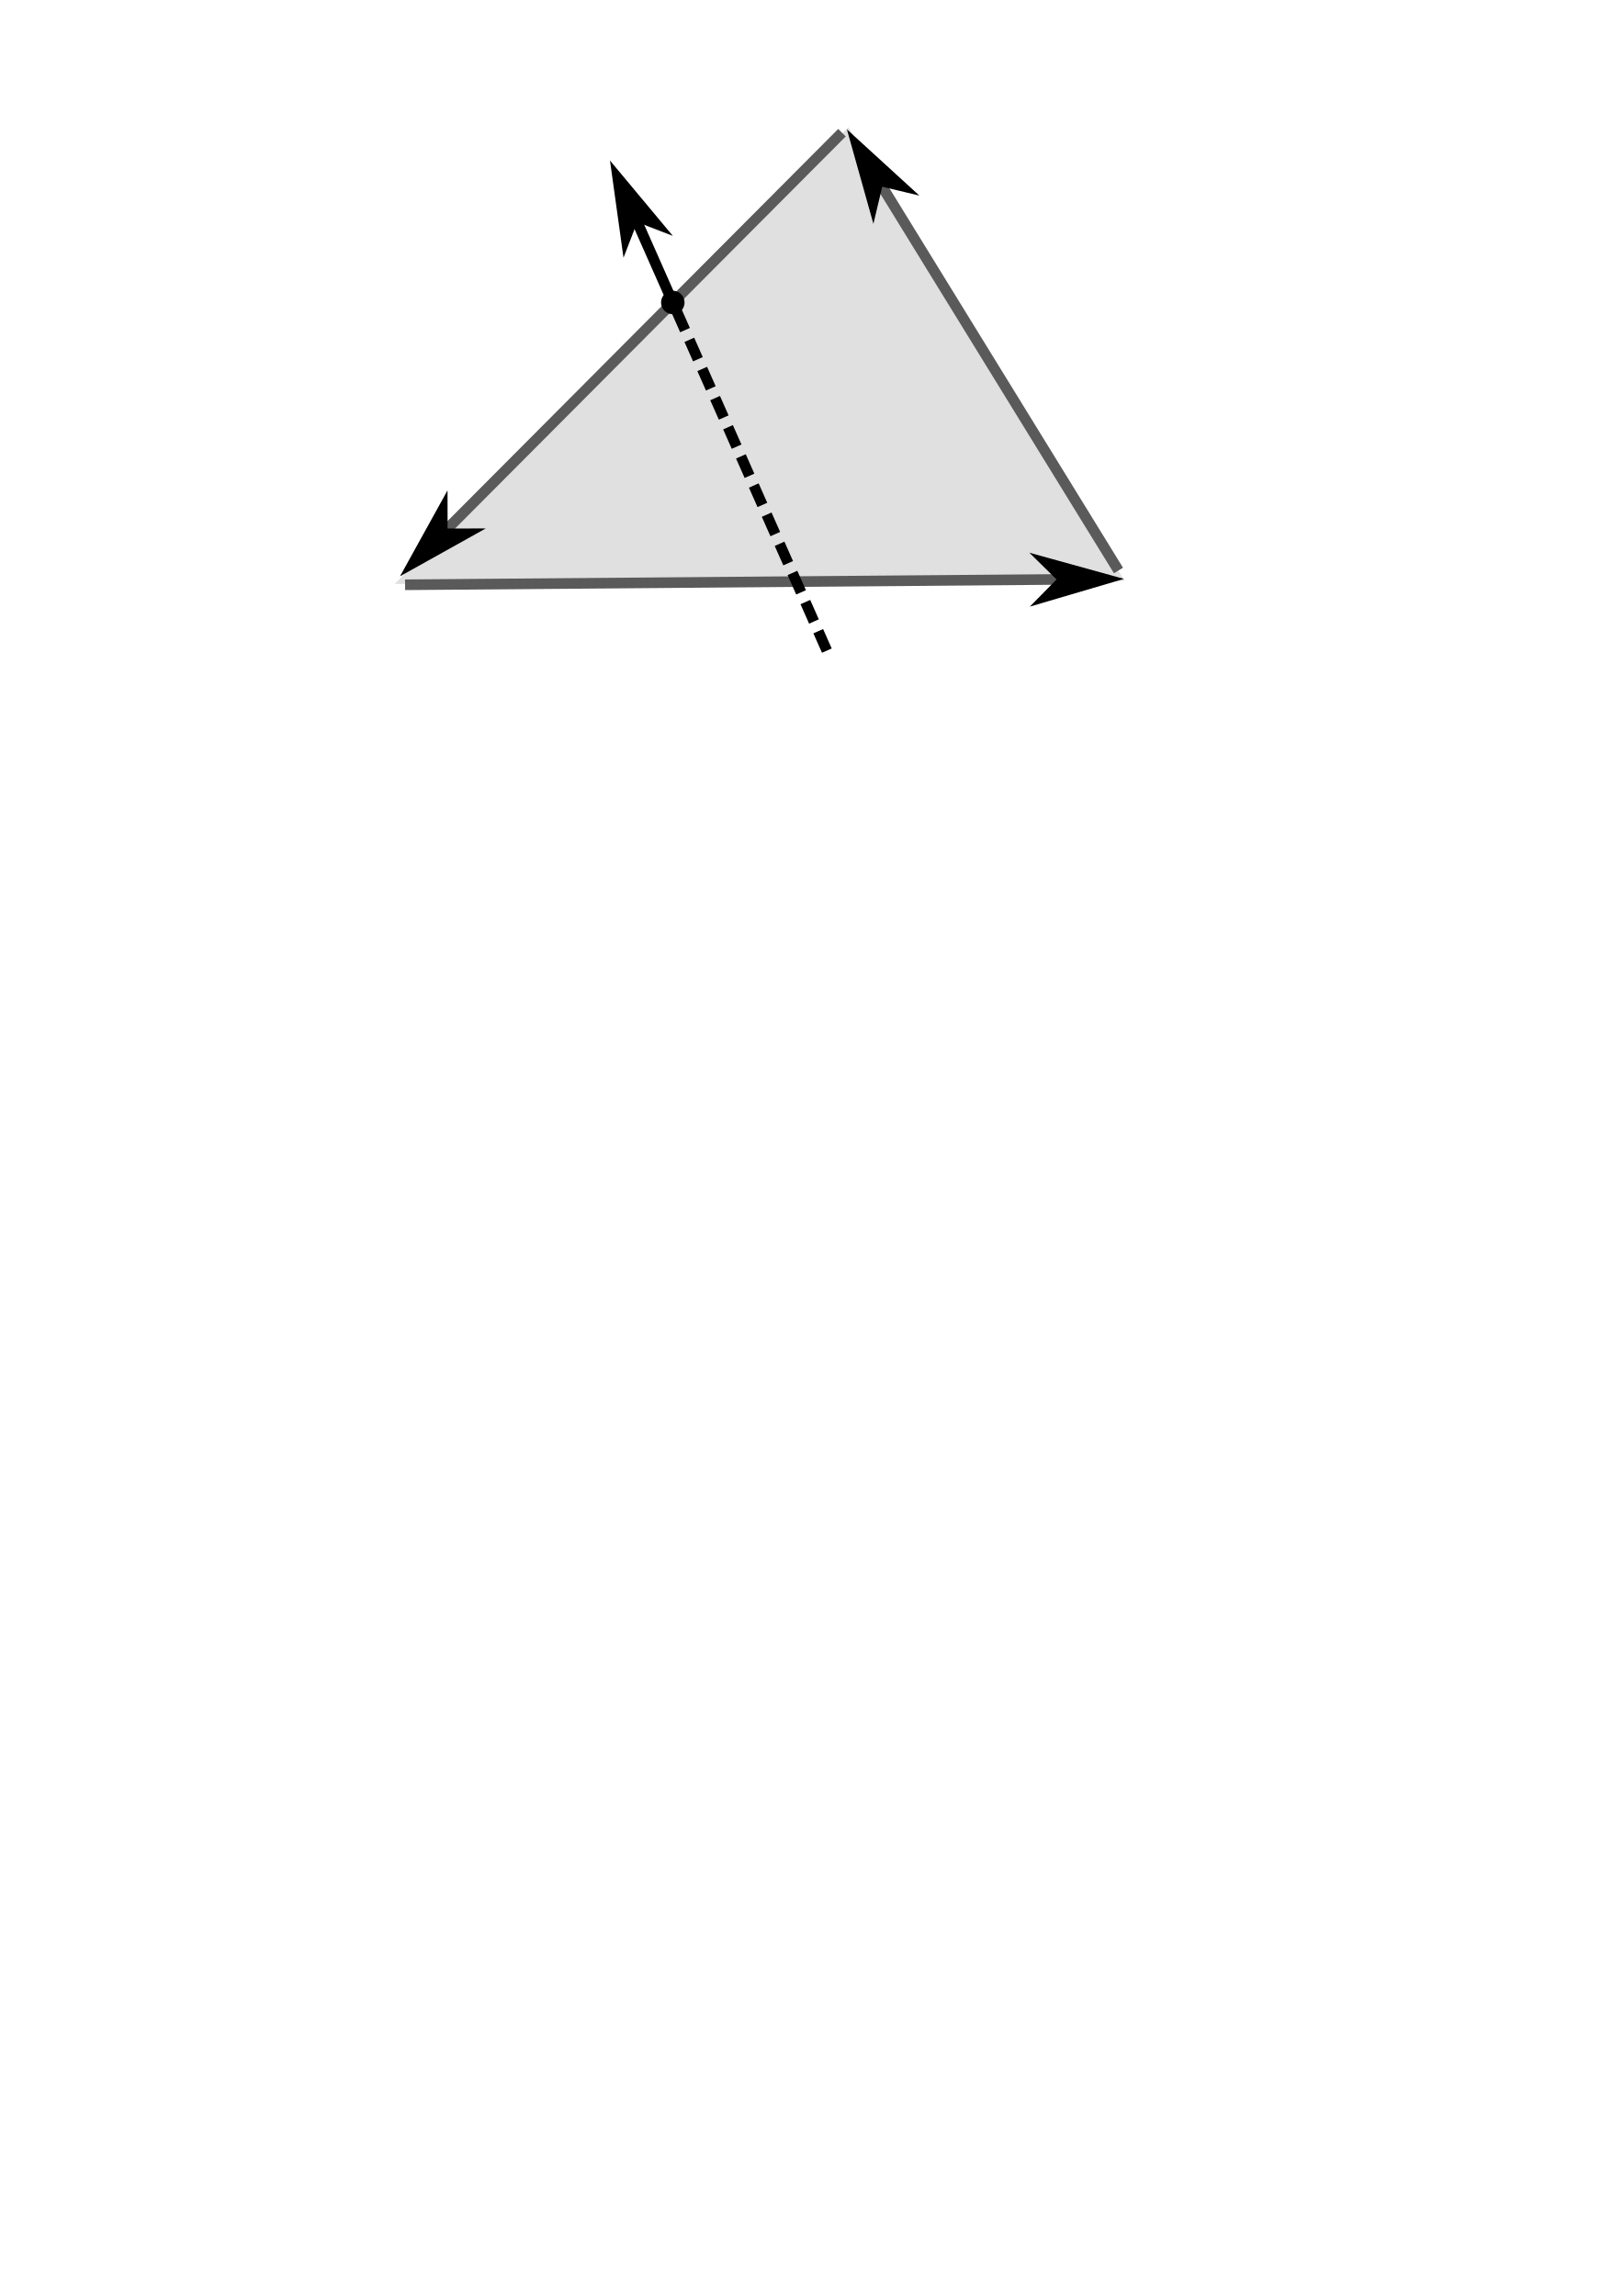
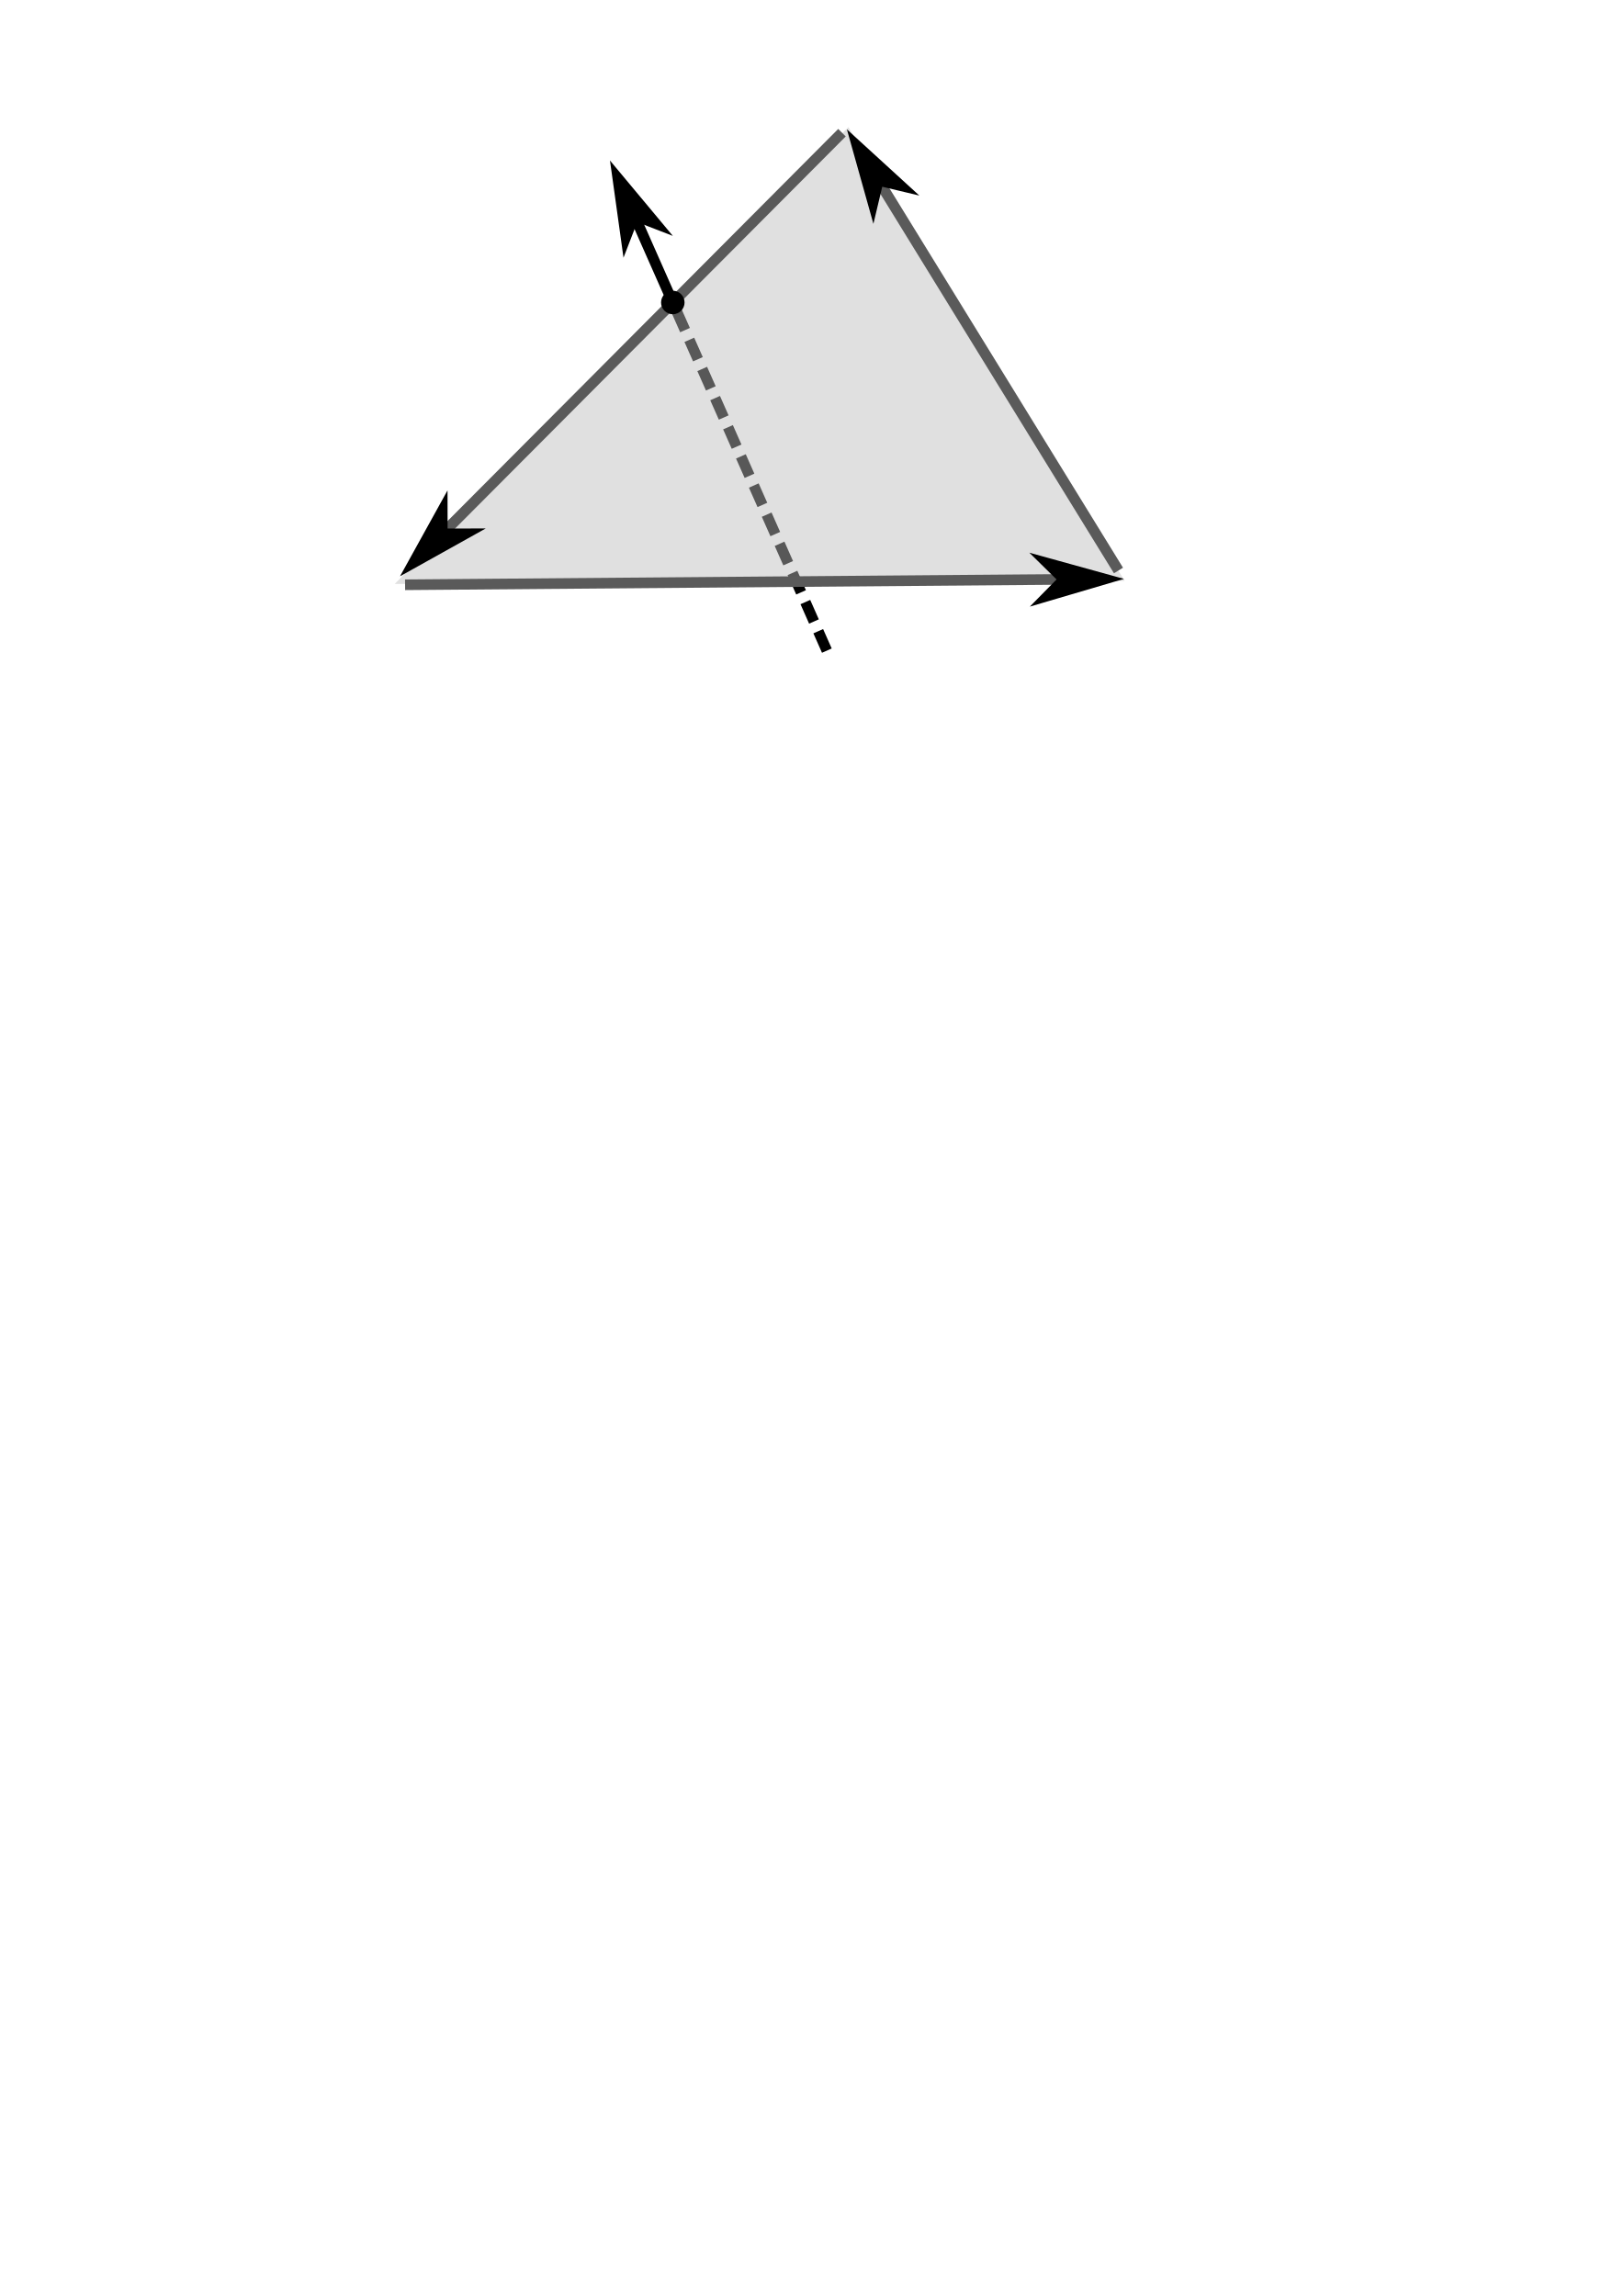
<svg xmlns="http://www.w3.org/2000/svg" width="744.094" height="1052.362" id="svg2" version="1.1">
  <defs id="defs4">
    <marker style="overflow:visible" id="Arrow1Mstart" refX="0.0" refY="0.0" orient="auto">
      <path transform="scale(0.4) translate(10,0)" style="fill-rule:evenodd;stroke:#000000;stroke-width:1.0pt" d="M 0.0,0.0 L 5.0,-5.0 L -12.5,0.0 L 5.0,5.0 L 0.0,0.0 z " id="path3805" />
    </marker>
    <marker style="overflow:visible;" id="Arrow1Mend" refX="0.0" refY="0.0" orient="auto">
      <path transform="scale(0.4) rotate(180) translate(10,0)" style="fill-rule:evenodd;stroke:#000000;stroke-width:1.0pt;" d="M 0.0,0.0 L 5.0,-5.0 L -12.5,0.0 L 5.0,5.0 L 0.0,0.0 z " id="path3808" />
    </marker>
    <marker style="overflow:visible;" id="Arrow1Lend" refX="0.0" refY="0.0" orient="auto">
      <path transform="scale(0.8) rotate(180) translate(12.5,0)" style="fill-rule:evenodd;stroke:#000000;stroke-width:1.0pt;" d="M 0.0,0.0 L 5.0,-5.0 L -12.5,0.0 L 5.0,5.0 L 0.0,0.0 z " id="path3802" />
    </marker>
    <marker style="overflow:visible" id="Arrow1Mend-3" refX="0" refY="0" orient="auto">
      <path transform="matrix(-0.4,0,0,-0.4,-4,0)" style="fill-rule:evenodd;stroke:#000000;stroke-width:1pt" d="M 0,0 5,-5 -12.5,0 5,5 0,0 z" id="path3808-3" />
    </marker>
    <marker style="overflow:visible" id="Arrow1Mend-6" refX="0" refY="0" orient="auto">
      <path transform="matrix(-0.4,0,0,-0.4,-4,0)" style="fill-rule:evenodd;stroke:#000000;stroke-width:1pt" d="M 0,0 5,-5 -12.5,0 5,5 0,0 z" id="path3808-2" />
    </marker>
    <marker style="overflow:visible" id="Arrow1Mend-7" refX="0" refY="0" orient="auto">
      <path transform="matrix(-0.4,0,0,-0.4,-4,0)" style="fill-rule:evenodd;stroke:#000000;stroke-width:1pt" d="M 0,0 5,-5 -12.5,0 5,5 0,0 z" id="path3808-31" />
    </marker>
    <marker style="overflow:visible" id="Arrow1Mend-66" refX="0" refY="0" orient="auto">
      <path transform="matrix(-0.4,0,0,-0.4,-4,0)" style="fill-rule:evenodd;stroke:#000000;stroke-width:1pt" d="M 0,0 5,-5 -12.5,0 5,5 0,0 z" id="path3808-28" />
    </marker>
    <marker style="overflow:visible" id="Arrow1Mend-4" refX="0" refY="0" orient="auto">
      <path transform="matrix(-0.4,0,0,-0.4,-4,0)" style="fill-rule:evenodd;stroke:#000000;stroke-width:1pt" d="M 0,0 5,-5 -12.5,0 5,5 0,0 z" id="path3808-8" />
    </marker>
    <marker style="overflow:visible" id="marker4733" refX="0" refY="0" orient="auto">
      <path transform="matrix(-0.4,0,0,-0.4,-4,0)" style="fill-rule:evenodd;stroke:#000000;stroke-width:1pt" d="M 0,0 5,-5 -12.5,0 5,5 0,0 z" id="path4735" />
    </marker>
    <marker style="overflow:visible" id="marker4737" refX="0" refY="0" orient="auto">
      <path transform="matrix(-0.4,0,0,-0.4,-4,0)" style="fill-rule:evenodd;stroke:#000000;stroke-width:1pt" d="M 0,0 5,-5 -12.5,0 5,5 0,0 z" id="path4739" />
    </marker>
    <marker style="overflow:visible" id="marker4741" refX="0" refY="0" orient="auto">
      <path transform="matrix(-0.4,0,0,-0.4,-4,0)" style="fill-rule:evenodd;stroke:#000000;stroke-width:1pt" d="M 0,0 5,-5 -12.5,0 5,5 0,0 z" id="path4743" />
    </marker>
    <marker style="overflow:visible" id="Arrow1Mend-47" refX="0" refY="0" orient="auto">
      <path transform="matrix(-0.4,0,0,-0.4,-4,0)" style="fill-rule:evenodd;stroke:#000000;stroke-width:1pt" d="M 0,0 5,-5 -12.5,0 5,5 0,0 z" id="path3808-9" />
    </marker>
    <marker style="overflow:visible" id="marker4802" refX="0" refY="0" orient="auto">
      <path transform="matrix(-0.4,0,0,-0.4,-4,0)" style="fill-rule:evenodd;stroke:#000000;stroke-width:1pt" d="M 0,0 5,-5 -12.5,0 5,5 0,0 z" id="path4804" />
    </marker>
    <marker style="overflow:visible" id="marker4806" refX="0" refY="0" orient="auto">
      <path transform="matrix(-0.4,0,0,-0.4,-4,0)" style="fill-rule:evenodd;stroke:#000000;stroke-width:1pt" d="M 0,0 5,-5 -12.5,0 5,5 0,0 z" id="path4808" />
    </marker>
    <marker style="overflow:visible" id="marker4810" refX="0" refY="0" orient="auto">
      <path transform="matrix(-0.4,0,0,-0.4,-4,0)" style="fill-rule:evenodd;stroke:#000000;stroke-width:1pt" d="M 0,0 5,-5 -12.5,0 5,5 0,0 z" id="path4812" />
    </marker>
    <marker style="overflow:visible" id="Arrow1Mend-36" refX="0" refY="0" orient="auto">
      <path transform="matrix(-0.4,0,0,-0.4,-4,0)" style="fill-rule:evenodd;stroke:#000000;stroke-width:1pt" d="M 0,0 5,-5 -12.5,0 5,5 0,0 Z" id="path3808-7" />
    </marker>
  </defs>
  <g id="layer1">
+     <path id="path3793-5-2-5" d="M 378.92,298.211 308.327,138.645" style="fill:none;stroke:#000000;stroke-width:4.868;stroke-linecap:butt;stroke-miterlimit:4;stroke-dasharray:9.736, 4.868;stroke-dashoffset:0;stroke-opacity:1;marker-end:" />
    <path id="path4488-5" d="M 180.868,267.65 515.373,266.222 388.803,58.287 Z" style="opacity:0.468;fill:#bcbcbc;fill-opacity:1;fill-rule:evenodd;stroke:none" />
    <path id="path3021-2" d="m 233.684,176.767 117.053,0 -61.857,-89.455 z" style="opacity:0;fill:#000000;fill-opacity:1;fill-rule:evenodd;stroke:#000000;stroke-width:2.598;stroke-linecap:round;stroke-miterlimit:4;stroke-dasharray:none;stroke-dashoffset:0;stroke-opacity:1" />
    <path id="path3793-4" d="M 512.565,261.486 393.134,67.443" style="fill:#808080;stroke:#5a5a5a;stroke-width:4.868;stroke-linecap:butt;stroke-miterlimit:4;stroke-dasharray:none;stroke-dashoffset:0;stroke-opacity:1;marker-end:url(#Arrow1Mend)" />
    <path id="path3793-2-6" d="m 185.637,268.026 319.86,-2.615" style="fill:#808080;stroke:#5a5a5a;stroke-width:4.868;stroke-linecap:butt;stroke-miterlimit:4;stroke-dasharray:none;stroke-dashoffset:0;stroke-opacity:1;marker-end:url(#Arrow1Mend)" />
    <path id="path3793-9-0" d="M 385.854,60.82 190.084,257.341" style="fill:#808080;stroke:#5a5a5a;stroke-width:4.868;stroke-linecap:butt;stroke-miterlimit:4;stroke-dasharray:none;stroke-dashoffset:0;stroke-opacity:1;marker-end:url(#Arrow1Mend)" />
    <path id="path3793-5-2" d="M 308.327,138.645 283.414,82.33" style="fill:none;stroke:#000000;stroke-width:4.868;stroke-linecap:butt;stroke-miterlimit:4;stroke-dasharray:none;stroke-dashoffset:0;stroke-opacity:1;marker-end:url(#Arrow1Mend)" />
    <path style="fill:#000000;fill-opacity:1;fill-rule:evenodd;stroke:none" d="m 308.326,133.262 a 5.383,5.383 0 0 0 -5.383,5.383 5.383,5.383 0 0 0 5.383,5.383 5.383,5.383 0 0 0 5.385,-5.383 5.383,5.383 0 0 0 -5.385,-5.383 z" id="path4719" />
-     <path id="path3793-5-2-5" d="M 378.92,298.211 308.327,138.645" style="fill:none;stroke:#000000;stroke-width:4.868;stroke-linecap:butt;stroke-miterlimit:4;stroke-dasharray:9.736, 4.868;stroke-dashoffset:0;stroke-opacity:1;marker-end:" />
  </g>
</svg>
